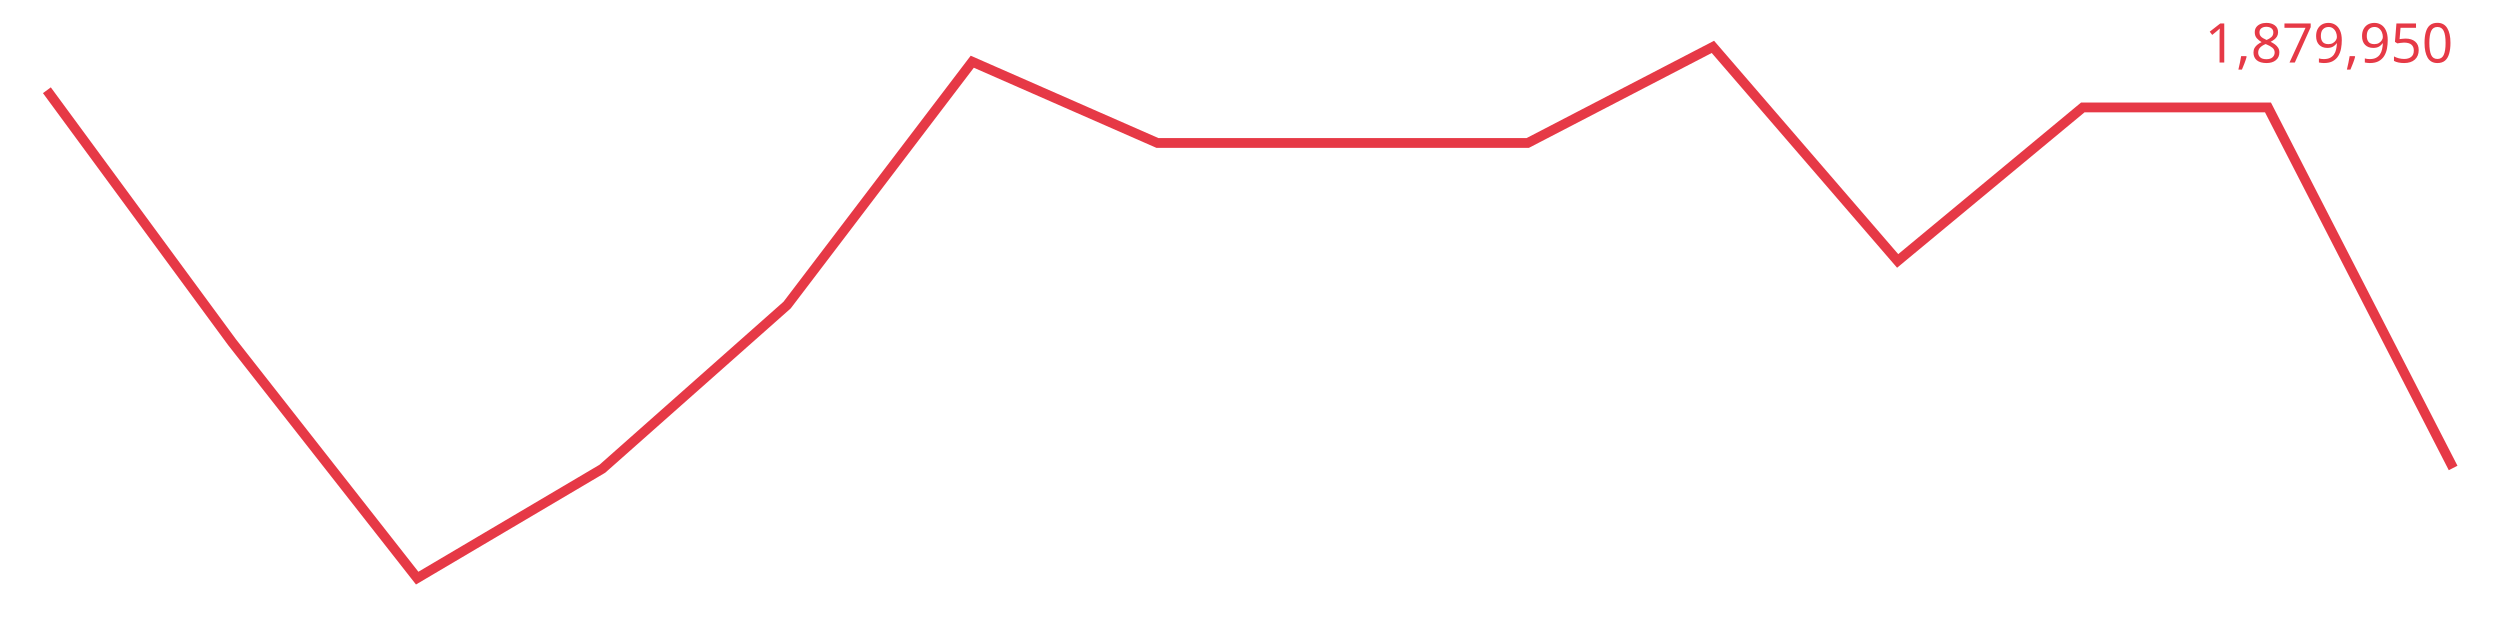
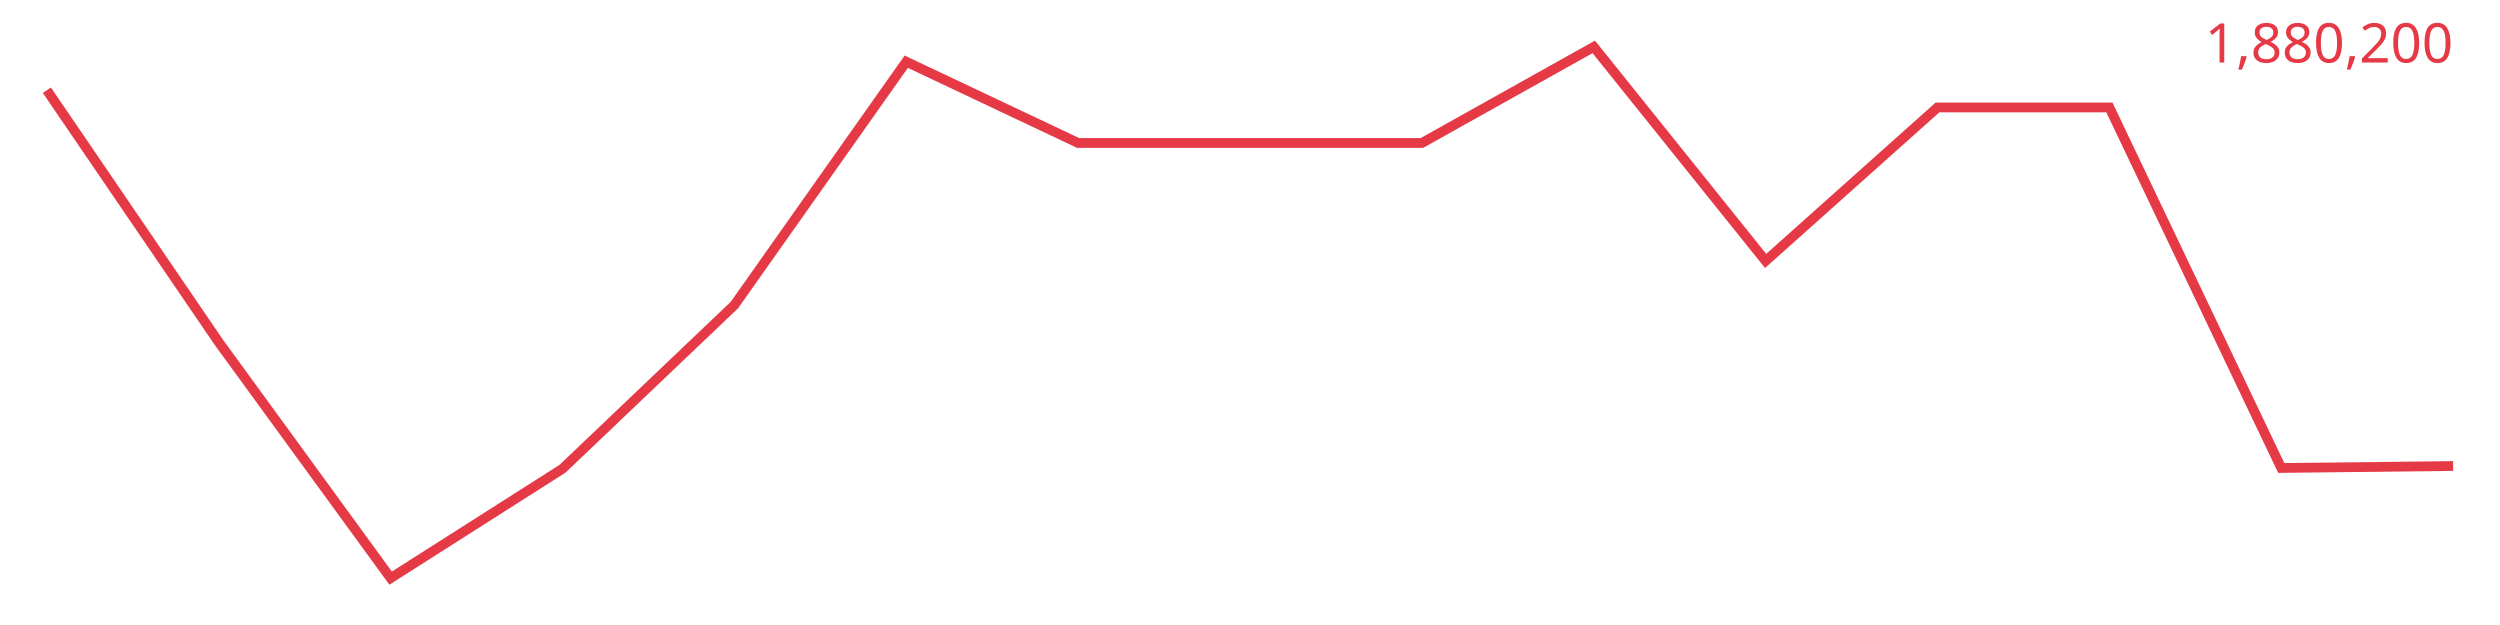
<svg xmlns="http://www.w3.org/2000/svg" viewBox="0 0 640 160" font-family="sans-serif">
-   <polyline fill="none" stroke="#e63946" stroke-width="2.5" points="12.0,23.1 59.4,87.6 106.8,148.0 154.2,120.0 201.5,78.1 248.9,15.8 296.3,36.6 343.7,36.6 391.1,36.6 438.5,12.0 485.8,66.8 533.2,27.5 580.6,27.5 628.0,119.8" />
-   <text x="628" y="16" text-anchor="end" font-size="14" fill="#e63946">1,879,950</text>
+   <polyline fill="none" stroke="#e63946" stroke-width="2.5" points="12.0,23.1 56.0,87.6 100.0,148.0 144.0,120.0 188.0,78.1 232.0,15.8 276.0,36.6 320.0,36.6 364.0,36.6 408.0,12.0 452.0,66.8 496.0,27.5 540.0,27.5 584.0,119.8 628.0,119.3" />
+   <text x="628" y="16" text-anchor="end" font-size="14" fill="#e63946">1,880,200</text>
</svg>
